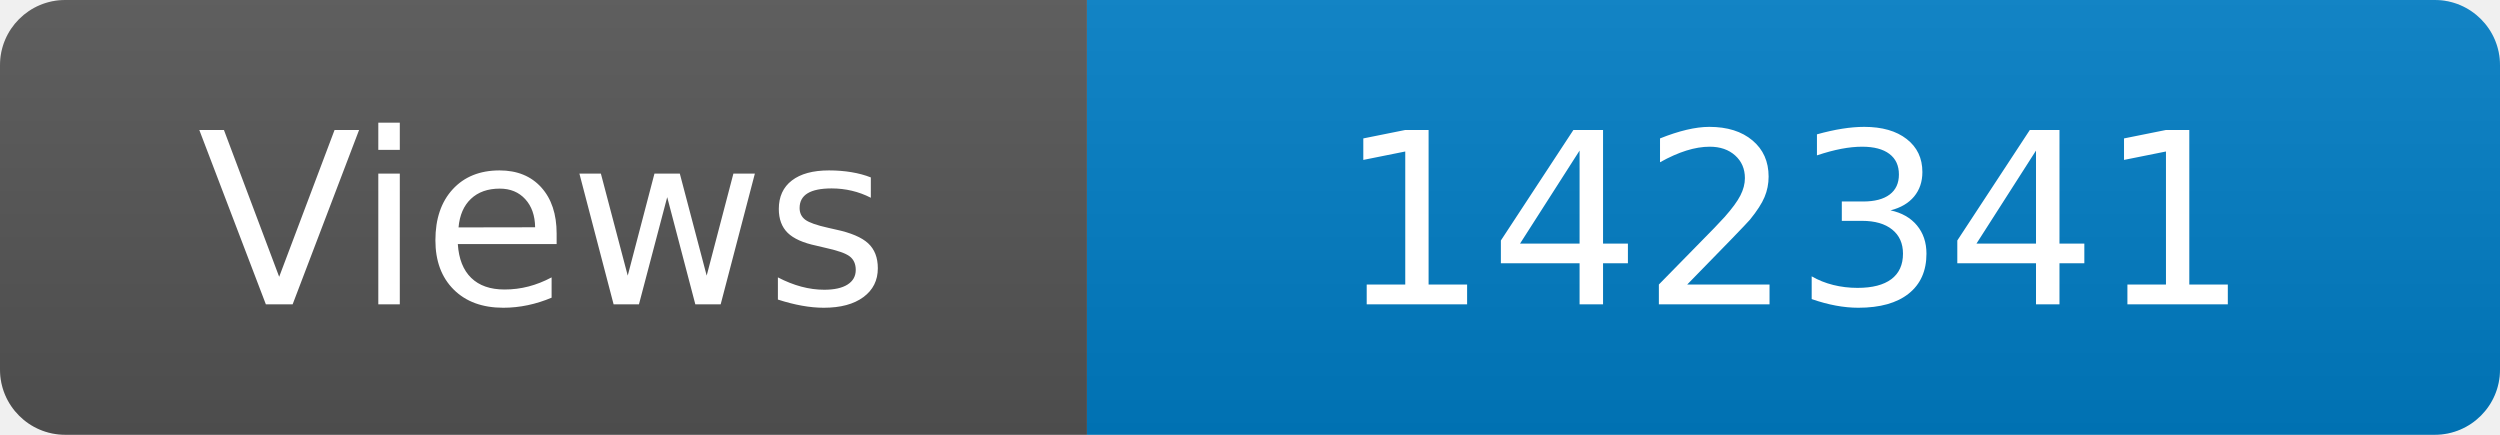
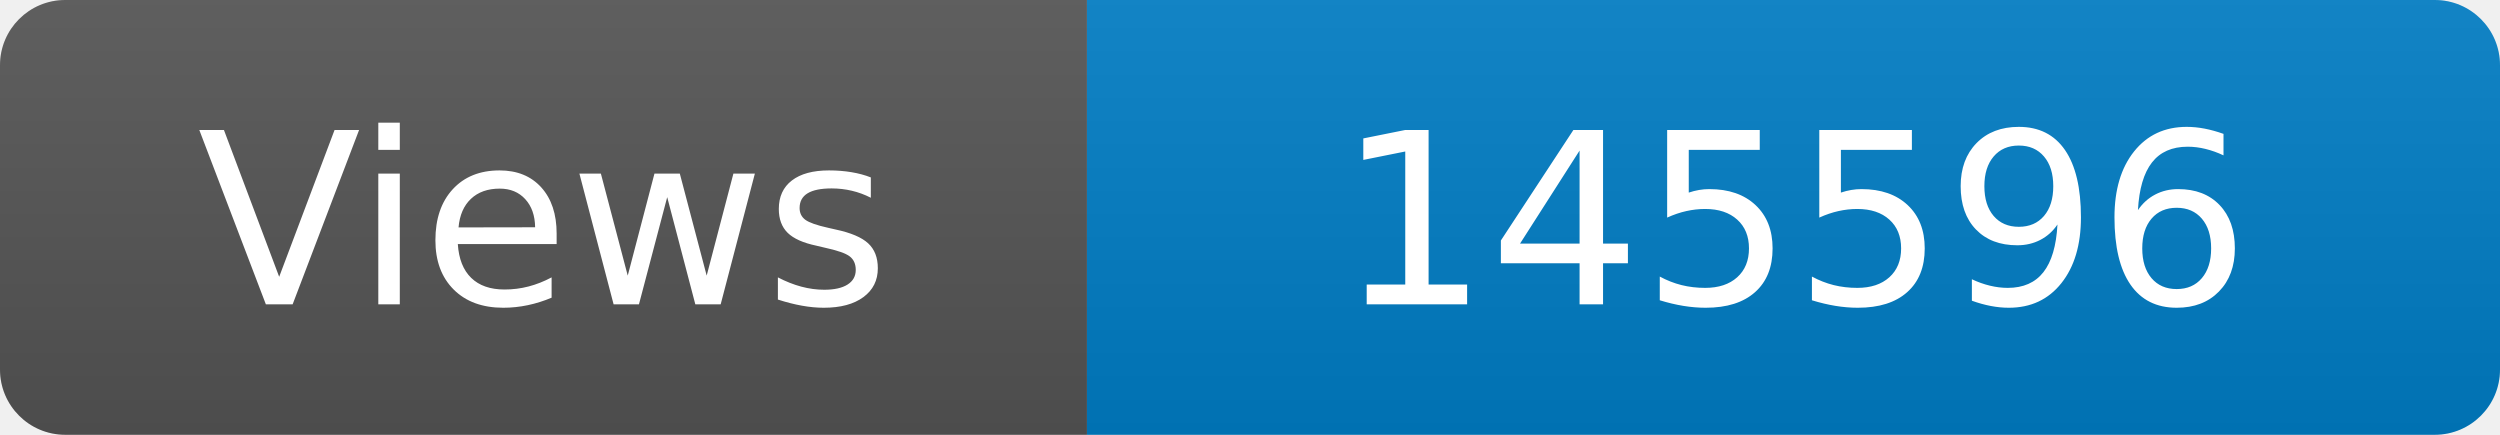
<svg xmlns="http://www.w3.org/2000/svg" width="115" height="20" role="img" aria-label="Maintained?: yes">
  <linearGradient id="s" x2="0" y2="100%">
    <stop offset="0" stop-color="#bbb" stop-opacity=".1" />
    <stop offset="1" stop-opacity=".1" />
  </linearGradient>
  <clipPath id="r">
    <rect width="115" height="20" rx="3" fill="#fff" />
  </clipPath>
  <g clip-path="url(#r)">
    <rect width="50" height="20" fill="#555" />
    <rect x="50" width="160" height="20" fill="#007ec6" />
    <rect width="115" height="20" fill="url(#s)" />
  </g>
  <g fill="#fff" text-anchor="middle" font-family="Verdana,Geneva,DejaVu Sans,sans-serif" font-size="110">
    <text x="250" y="140" transform="scale(.1)" fill="#fff">Views</text>
-     <text x="825" y="140" transform="scale(.1)" fill="#fff">142341</text>
+     <text x="825" y="140" transform="scale(.1)" fill="#fff">145596</text>
  </g>
</svg>
